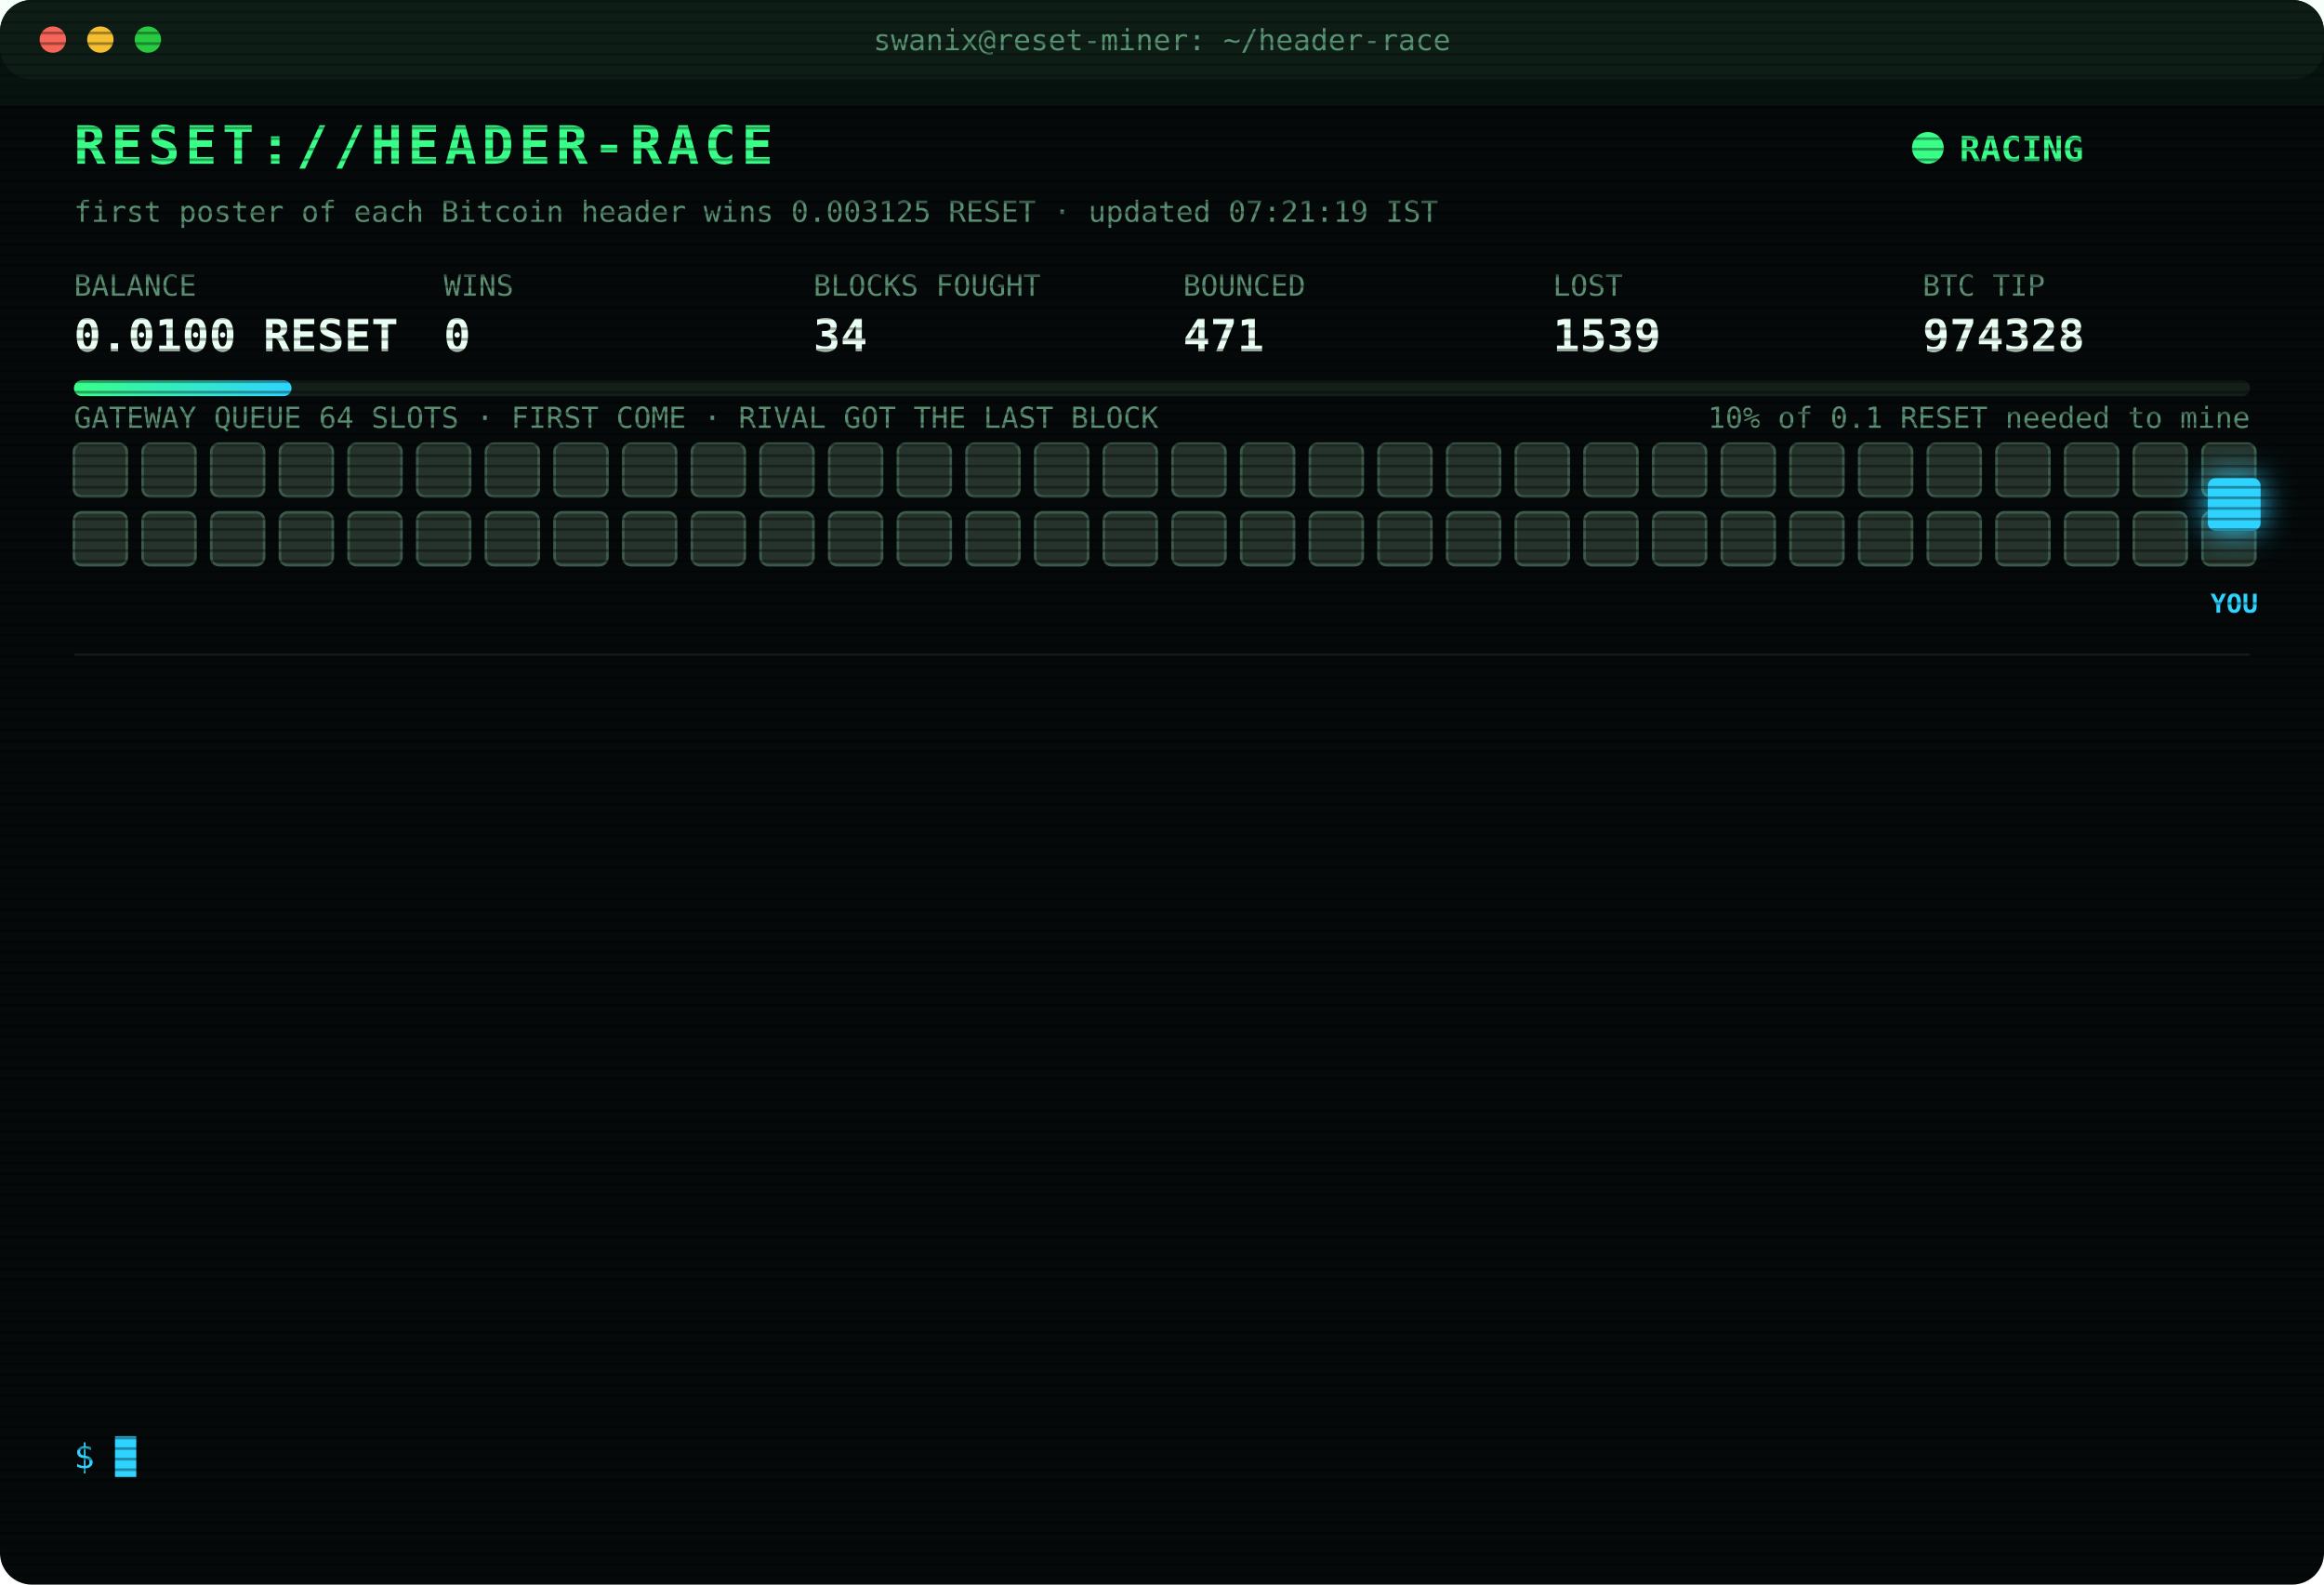
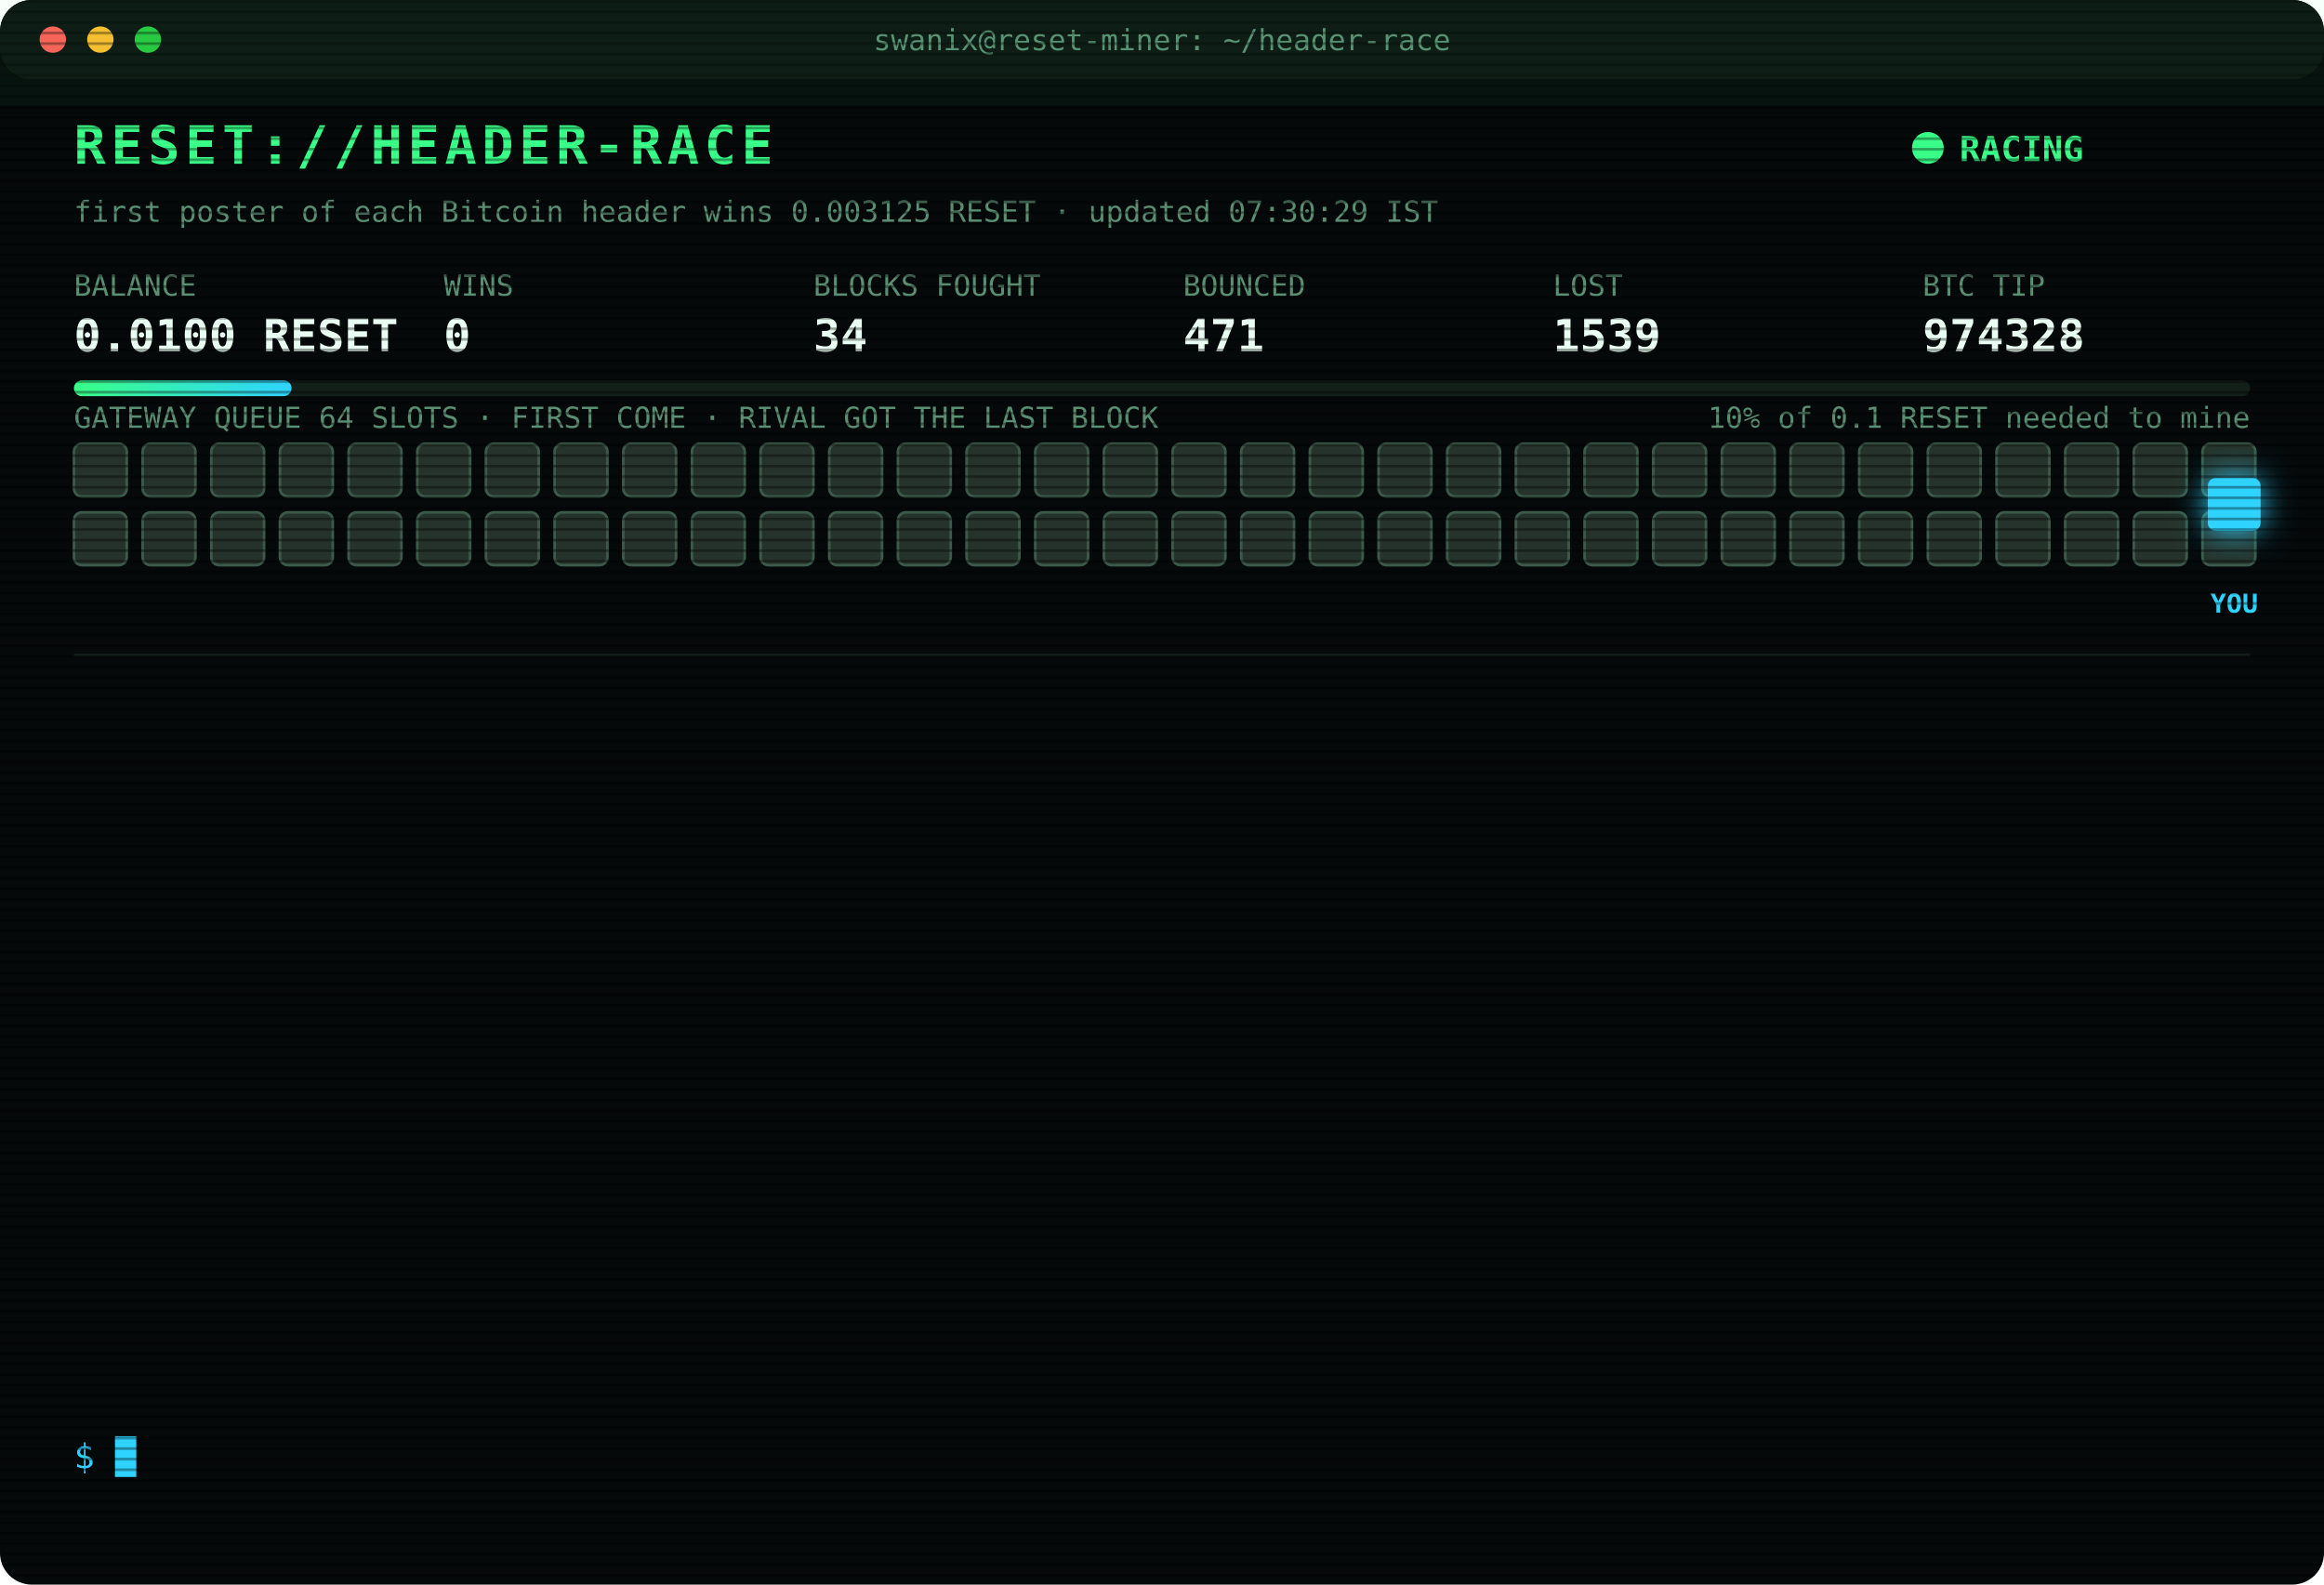
<svg xmlns="http://www.w3.org/2000/svg" width="880" height="600" viewBox="0 0 880 600" font-family="ui-monospace,SFMono-Regular,Menlo,Consolas,monospace">
  <style>
text{font-size:13px;fill:#7CFFB2}
.title{font-size:20px;font-weight:700;fill:#39FF88;letter-spacing:2px;animation:glitch 3s infinite steps(1)}
.sub{fill:#2fd3ff}.k{fill:#5a8f73;font-size:11px}.v{font-size:17px;font-weight:700;fill:#eafff3}
.ts{fill:#3f6b56}.boot{fill:#2fd3ff}.dim{fill:#5a8f73}.bad{fill:#ff4d6d}.warn{fill:#ffd23f}.mag{fill:#ff5cf0}.win{fill:#39FF88;font-weight:700}
.tag{font-size:10px;fill:#2fd3ff;font-weight:700}
.rival{fill:#26332c;stroke:#3c5a49;animation:jam 1.2s infinite alternate}
.idle{fill:#141c18;stroke:#22302a;animation:breathe 4s infinite}
.me{fill:#2fd3ff;filter:drop-shadow(0 0 6px #2fd3ff)}
.hover{animation:nudge 1.1s infinite ease-in-out}.bounce{animation:kick 1.4s infinite}
.ln{opacity:0;animation:in .4s forwards}
.cur{animation:blink 1s infinite steps(1)}
.scan{animation:scan 6s infinite linear}
.led{animation:blink 1.4s infinite}
@keyframes in{from{opacity:0;transform:translateX(-6px)}to{opacity:1;transform:none}}
@keyframes blink{50%{opacity:0}}
@keyframes jam{to{fill:#33463b}}
@keyframes breathe{50%{opacity:.4}}
@keyframes nudge{50%{transform:translateX(-10px)}}
@keyframes kick{0%,100%{transform:none}30%{transform:translateX(-14px)}55%{transform:translateX(10px) translateY(-6px)}}
@keyframes glitch{0%,92%{transform:none}93%{transform:translateX(2px);fill:#ff4d6d}95%{transform:translateX(-2px);fill:#2fd3ff}97%{transform:none}}
@keyframes scan{from{transform:translateY(-40px)}to{transform:translateY(600px)}}
</style>
  <defs>
    <pattern id="sl" width="4" height="4" patternUnits="userSpaceOnUse">
      <rect width="4" height="1" fill="#000" opacity=".35" />
    </pattern>
    <linearGradient id="bar">
      <stop offset="0" stop-color="#39FF88" />
      <stop offset="1" stop-color="#2fd3ff" />
    </linearGradient>
  </defs>
  <rect width="880" height="600" rx="12" fill="#05090a" />
  <rect width="880" height="30" rx="12" fill="#0d1512" />
  <circle cx="20" cy="15" r="5" fill="#ff5f57" />
  <circle cx="38" cy="15" r="5" fill="#febc2e" />
  <circle cx="56" cy="15" r="5" fill="#28c840" />
  <text x="440" y="19" text-anchor="middle" class="k">swanix@reset-miner: ~/header-race</text>
  <text x="28" y="62" class="title">RESET://HEADER-RACE</text>
  <circle class="led" cx="730" cy="56" r="6" fill="#39FF88" />
  <text x="742" y="61" class="win">RACING</text>
-   <text x="28" y="84" class="k">first poster of each Bitcoin header wins 0.003125 RESET · updated 07:21:19 IST</text>
+   <text x="28" y="84" class="k">first poster of each Bitcoin header wins 0.003125 RESET · updated 07:30:29 IST</text>
  <text x="28" y="112" class="k">BALANCE</text>
  <text x="28" y="133" class="v">0.0100 RESET</text>
  <text x="168" y="112" class="k">WINS</text>
  <text x="168" y="133" class="v">0</text>
  <text x="308" y="112" class="k">BLOCKS FOUGHT</text>
  <text x="308" y="133" class="v">34</text>
  <text x="448" y="112" class="k">BOUNCED</text>
  <text x="448" y="133" class="v">471</text>
  <text x="588" y="112" class="k">LOST</text>
  <text x="588" y="133" class="v">1539</text>
  <text x="728" y="112" class="k">BTC TIP</text>
  <text x="728" y="133" class="v">974328</text>
  <rect x="28" y="144" width="824" height="6" rx="3" fill="#13201a" />
  <rect x="28" y="144" width="82.4" height="6" rx="3" fill="url(#bar)" />
  <text x="852" y="162" text-anchor="end" class="k">10% of 0.1 RESET needed to mine</text>
  <text x="28" y="162" class="k">GATEWAY QUEUE 64 SLOTS · FIRST COME · RIVAL GOT THE LAST BLOCK</text>
  <rect class="rival" x="28" y="168" width="20" height="20" rx="3" style="animation-delay:0.00s" />
  <rect class="rival" x="54" y="168" width="20" height="20" rx="3" style="animation-delay:0.05s" />
  <rect class="rival" x="80" y="168" width="20" height="20" rx="3" style="animation-delay:0.10s" />
  <rect class="rival" x="106" y="168" width="20" height="20" rx="3" style="animation-delay:0.15s" />
  <rect class="rival" x="132" y="168" width="20" height="20" rx="3" style="animation-delay:0.20s" />
  <rect class="rival" x="158" y="168" width="20" height="20" rx="3" style="animation-delay:0.25s" />
  <rect class="rival" x="184" y="168" width="20" height="20" rx="3" style="animation-delay:0.30s" />
  <rect class="rival" x="210" y="168" width="20" height="20" rx="3" style="animation-delay:0.35s" />
  <rect class="rival" x="236" y="168" width="20" height="20" rx="3" style="animation-delay:0.40s" />
  <rect class="rival" x="262" y="168" width="20" height="20" rx="3" style="animation-delay:0.45s" />
  <rect class="rival" x="288" y="168" width="20" height="20" rx="3" style="animation-delay:0.50s" />
  <rect class="rival" x="314" y="168" width="20" height="20" rx="3" style="animation-delay:0.55s" />
  <rect class="rival" x="340" y="168" width="20" height="20" rx="3" style="animation-delay:0.60s" />
  <rect class="rival" x="366" y="168" width="20" height="20" rx="3" style="animation-delay:0.65s" />
  <rect class="rival" x="392" y="168" width="20" height="20" rx="3" style="animation-delay:0.70s" />
  <rect class="rival" x="418" y="168" width="20" height="20" rx="3" style="animation-delay:0.75s" />
  <rect class="rival" x="444" y="168" width="20" height="20" rx="3" style="animation-delay:0.80s" />
  <rect class="rival" x="470" y="168" width="20" height="20" rx="3" style="animation-delay:0.85s" />
  <rect class="rival" x="496" y="168" width="20" height="20" rx="3" style="animation-delay:0.90s" />
  <rect class="rival" x="522" y="168" width="20" height="20" rx="3" style="animation-delay:0.95s" />
  <rect class="rival" x="548" y="168" width="20" height="20" rx="3" style="animation-delay:1.00s" />
  <rect class="rival" x="574" y="168" width="20" height="20" rx="3" style="animation-delay:1.05s" />
  <rect class="rival" x="600" y="168" width="20" height="20" rx="3" style="animation-delay:1.10s" />
  <rect class="rival" x="626" y="168" width="20" height="20" rx="3" style="animation-delay:1.15s" />
  <rect class="rival" x="652" y="168" width="20" height="20" rx="3" style="animation-delay:1.20s" />
  <rect class="rival" x="678" y="168" width="20" height="20" rx="3" style="animation-delay:1.25s" />
  <rect class="rival" x="704" y="168" width="20" height="20" rx="3" style="animation-delay:1.30s" />
  <rect class="rival" x="730" y="168" width="20" height="20" rx="3" style="animation-delay:1.35s" />
  <rect class="rival" x="756" y="168" width="20" height="20" rx="3" style="animation-delay:1.40s" />
  <rect class="rival" x="782" y="168" width="20" height="20" rx="3" style="animation-delay:1.45s" />
  <rect class="rival" x="808" y="168" width="20" height="20" rx="3" style="animation-delay:1.50s" />
  <rect class="rival" x="834" y="168" width="20" height="20" rx="3" style="animation-delay:1.55s" />
  <rect class="rival" x="28" y="194" width="20" height="20" rx="3" style="animation-delay:1.60s" />
  <rect class="rival" x="54" y="194" width="20" height="20" rx="3" style="animation-delay:1.65s" />
  <rect class="rival" x="80" y="194" width="20" height="20" rx="3" style="animation-delay:1.70s" />
  <rect class="rival" x="106" y="194" width="20" height="20" rx="3" style="animation-delay:1.75s" />
  <rect class="rival" x="132" y="194" width="20" height="20" rx="3" style="animation-delay:1.80s" />
  <rect class="rival" x="158" y="194" width="20" height="20" rx="3" style="animation-delay:1.85s" />
  <rect class="rival" x="184" y="194" width="20" height="20" rx="3" style="animation-delay:1.90s" />
  <rect class="rival" x="210" y="194" width="20" height="20" rx="3" style="animation-delay:1.95s" />
  <rect class="rival" x="236" y="194" width="20" height="20" rx="3" style="animation-delay:2.00s" />
  <rect class="rival" x="262" y="194" width="20" height="20" rx="3" style="animation-delay:2.05s" />
  <rect class="rival" x="288" y="194" width="20" height="20" rx="3" style="animation-delay:2.10s" />
  <rect class="rival" x="314" y="194" width="20" height="20" rx="3" style="animation-delay:2.15s" />
  <rect class="rival" x="340" y="194" width="20" height="20" rx="3" style="animation-delay:2.20s" />
  <rect class="rival" x="366" y="194" width="20" height="20" rx="3" style="animation-delay:2.25s" />
  <rect class="rival" x="392" y="194" width="20" height="20" rx="3" style="animation-delay:2.30s" />
  <rect class="rival" x="418" y="194" width="20" height="20" rx="3" style="animation-delay:2.35s" />
  <rect class="rival" x="444" y="194" width="20" height="20" rx="3" style="animation-delay:2.40s" />
  <rect class="rival" x="470" y="194" width="20" height="20" rx="3" style="animation-delay:2.45s" />
  <rect class="rival" x="496" y="194" width="20" height="20" rx="3" style="animation-delay:2.50s" />
  <rect class="rival" x="522" y="194" width="20" height="20" rx="3" style="animation-delay:2.55s" />
  <rect class="rival" x="548" y="194" width="20" height="20" rx="3" style="animation-delay:2.60s" />
  <rect class="rival" x="574" y="194" width="20" height="20" rx="3" style="animation-delay:2.65s" />
  <rect class="rival" x="600" y="194" width="20" height="20" rx="3" style="animation-delay:2.70s" />
  <rect class="rival" x="626" y="194" width="20" height="20" rx="3" style="animation-delay:2.75s" />
  <rect class="rival" x="652" y="194" width="20" height="20" rx="3" style="animation-delay:2.80s" />
  <rect class="rival" x="678" y="194" width="20" height="20" rx="3" style="animation-delay:2.85s" />
  <rect class="rival" x="704" y="194" width="20" height="20" rx="3" style="animation-delay:2.90s" />
  <rect class="rival" x="730" y="194" width="20" height="20" rx="3" style="animation-delay:2.95s" />
  <rect class="rival" x="756" y="194" width="20" height="20" rx="3" style="animation-delay:3.00s" />
  <rect class="rival" x="782" y="194" width="20" height="20" rx="3" style="animation-delay:3.05s" />
  <rect class="rival" x="808" y="194" width="20" height="20" rx="3" style="animation-delay:3.10s" />
  <rect class="rival" x="834" y="194" width="20" height="20" rx="3" style="animation-delay:3.15s" />
  <g class="hover">
    <rect class="me" x="836" y="181" width="20" height="20" rx="3" />
    <text class="tag" x="846" y="232" text-anchor="middle">YOU</text>
  </g>
  <line x1="28" x2="852" y1="248" y2="248" stroke="#13201a" />
  <g class="ln" style="animation-delay:0.40s">
    <text x="28" y="270" class="ts">04:22:33</text>
    <text x="104" y="270" class="bad">[LOST] #974311 taken by a rival miner</text>
  </g>
  <g class="ln" style="animation-delay:0.65s">
    <text x="28" y="292" class="ts">04:54:50</text>
    <text x="104" y="292" class="bad">[LOST] #974313 taken by a rival miner</text>
  </g>
  <g class="ln" style="animation-delay:0.90s">
    <text x="28" y="314" class="ts">05:08:04</text>
    <text x="104" y="314" class="bad">[LOST] #974315 taken by a rival miner</text>
  </g>
  <g class="ln" style="animation-delay:1.15s">
    <text x="28" y="336" class="ts">05:25:02</text>
    <text x="104" y="336" class="bad">[LOST] #974317 taken by a rival miner</text>
  </g>
  <g class="ln" style="animation-delay:1.40s">
    <text x="28" y="358" class="ts">05:32:38</text>
    <text x="104" y="358" class="bad">[LOST] #974319 taken by a rival miner</text>
  </g>
  <g class="ln" style="animation-delay:1.65s">
    <text x="28" y="380" class="ts">05:34:55</text>
    <text x="104" y="380" class="bad">[LOST] #974320 taken by a rival miner</text>
  </g>
  <g class="ln" style="animation-delay:1.90s">
    <text x="28" y="402" class="ts">05:53:37</text>
    <text x="104" y="402" class="bad">[LOST] #974321 taken by a rival miner</text>
  </g>
  <g class="ln" style="animation-delay:2.15s">
    <text x="28" y="424" class="ts">05:55:40</text>
    <text x="104" y="424" class="bad">[LOST] #974322 taken by a rival miner</text>
  </g>
  <g class="ln" style="animation-delay:2.40s">
    <text x="28" y="446" class="ts">06:24:21</text>
    <text x="104" y="446" class="bad">[LOST] #974324 taken by a rival miner</text>
  </g>
  <g class="ln" style="animation-delay:2.65s">
    <text x="28" y="468" class="ts">06:30:29</text>
    <text x="104" y="468" class="bad">[LOST] #974325 taken by a rival miner</text>
  </g>
  <g class="ln" style="animation-delay:2.90s">
    <text x="28" y="490" class="ts">06:51:04</text>
    <text x="104" y="490" class="bad">[LOST] #974326 taken by a rival miner</text>
  </g>
  <g class="ln" style="animation-delay:3.15s">
    <text x="28" y="512" class="ts">07:06:16</text>
    <text x="104" y="512" class="bad">[LOST] #974327 taken by a rival miner</text>
  </g>
  <g class="ln" style="animation-delay:3.40s">
    <text x="28" y="534" class="ts">07:21:19</text>
    <text x="104" y="534" class="bad">[LOST] #974328 taken by a rival miner</text>
  </g>
  <text x="28" y="556" class="sub">$ <tspan class="cur">█</tspan>
  </text>
  <rect width="880" height="600" rx="12" fill="url(#sl)" pointer-events="none" />
  <rect class="scan" width="880" height="40" fill="#39FF88" opacity=".04" />
</svg>
